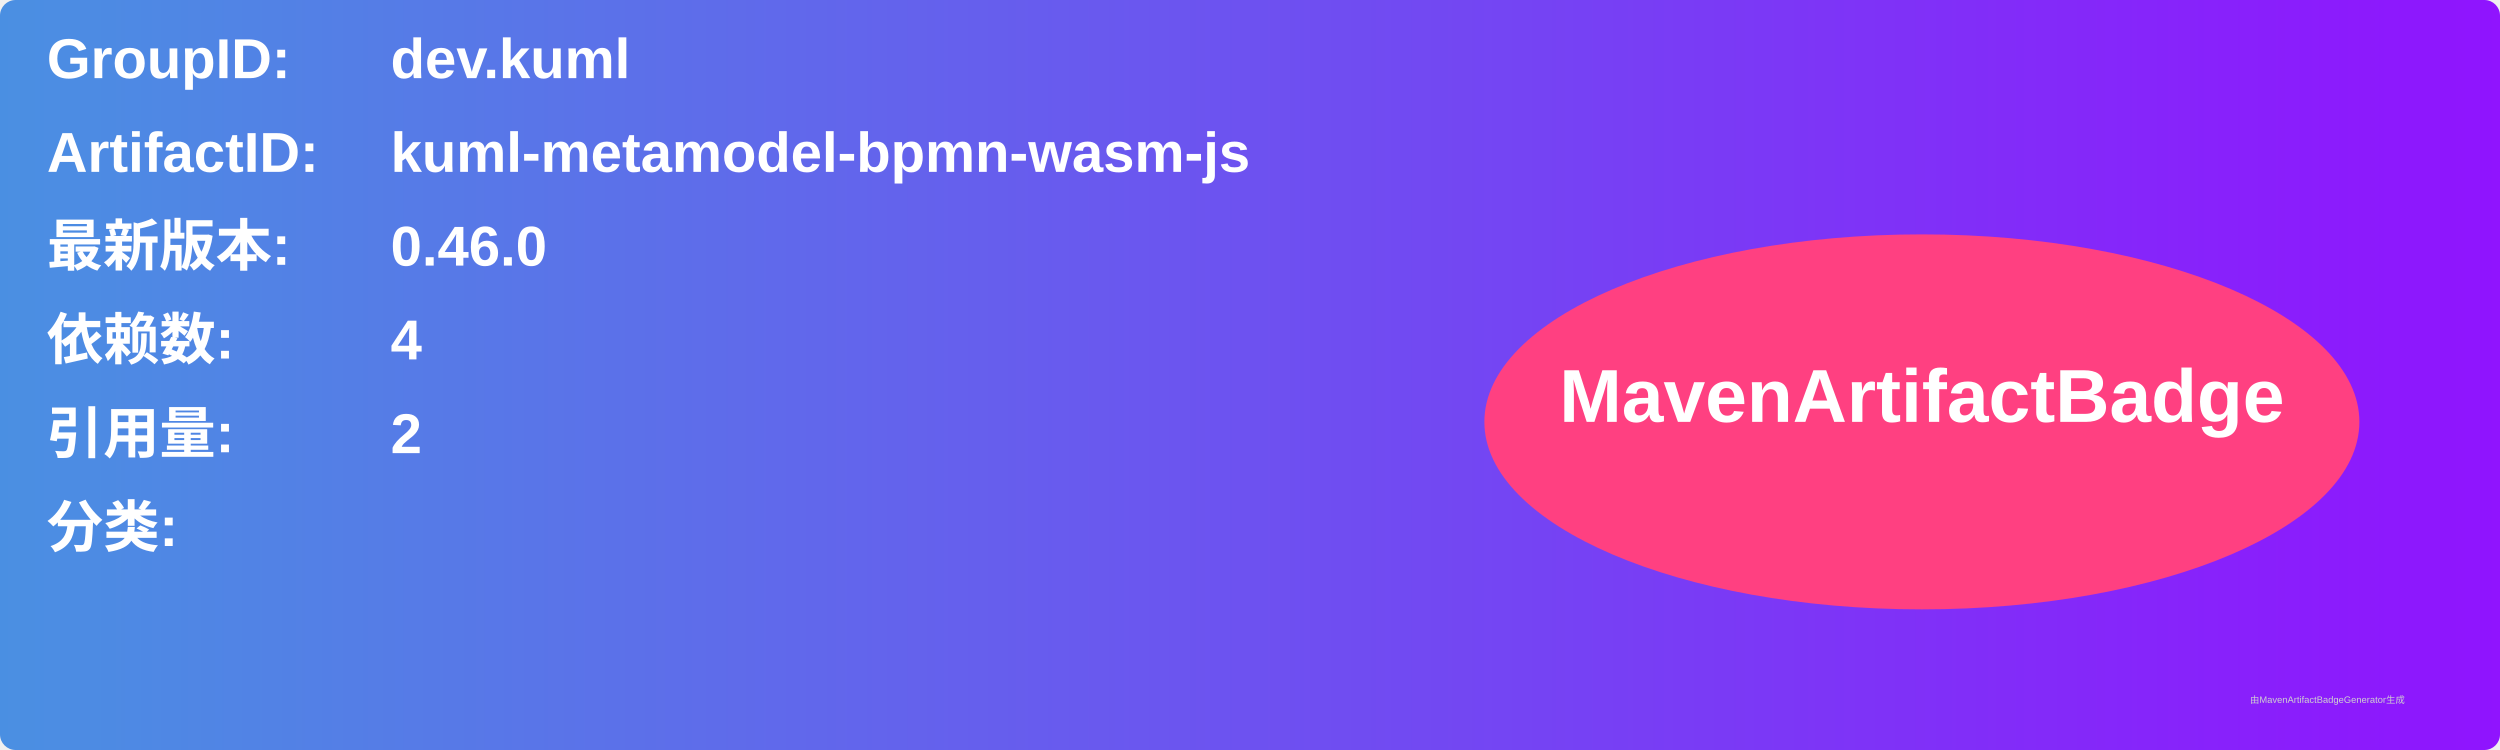
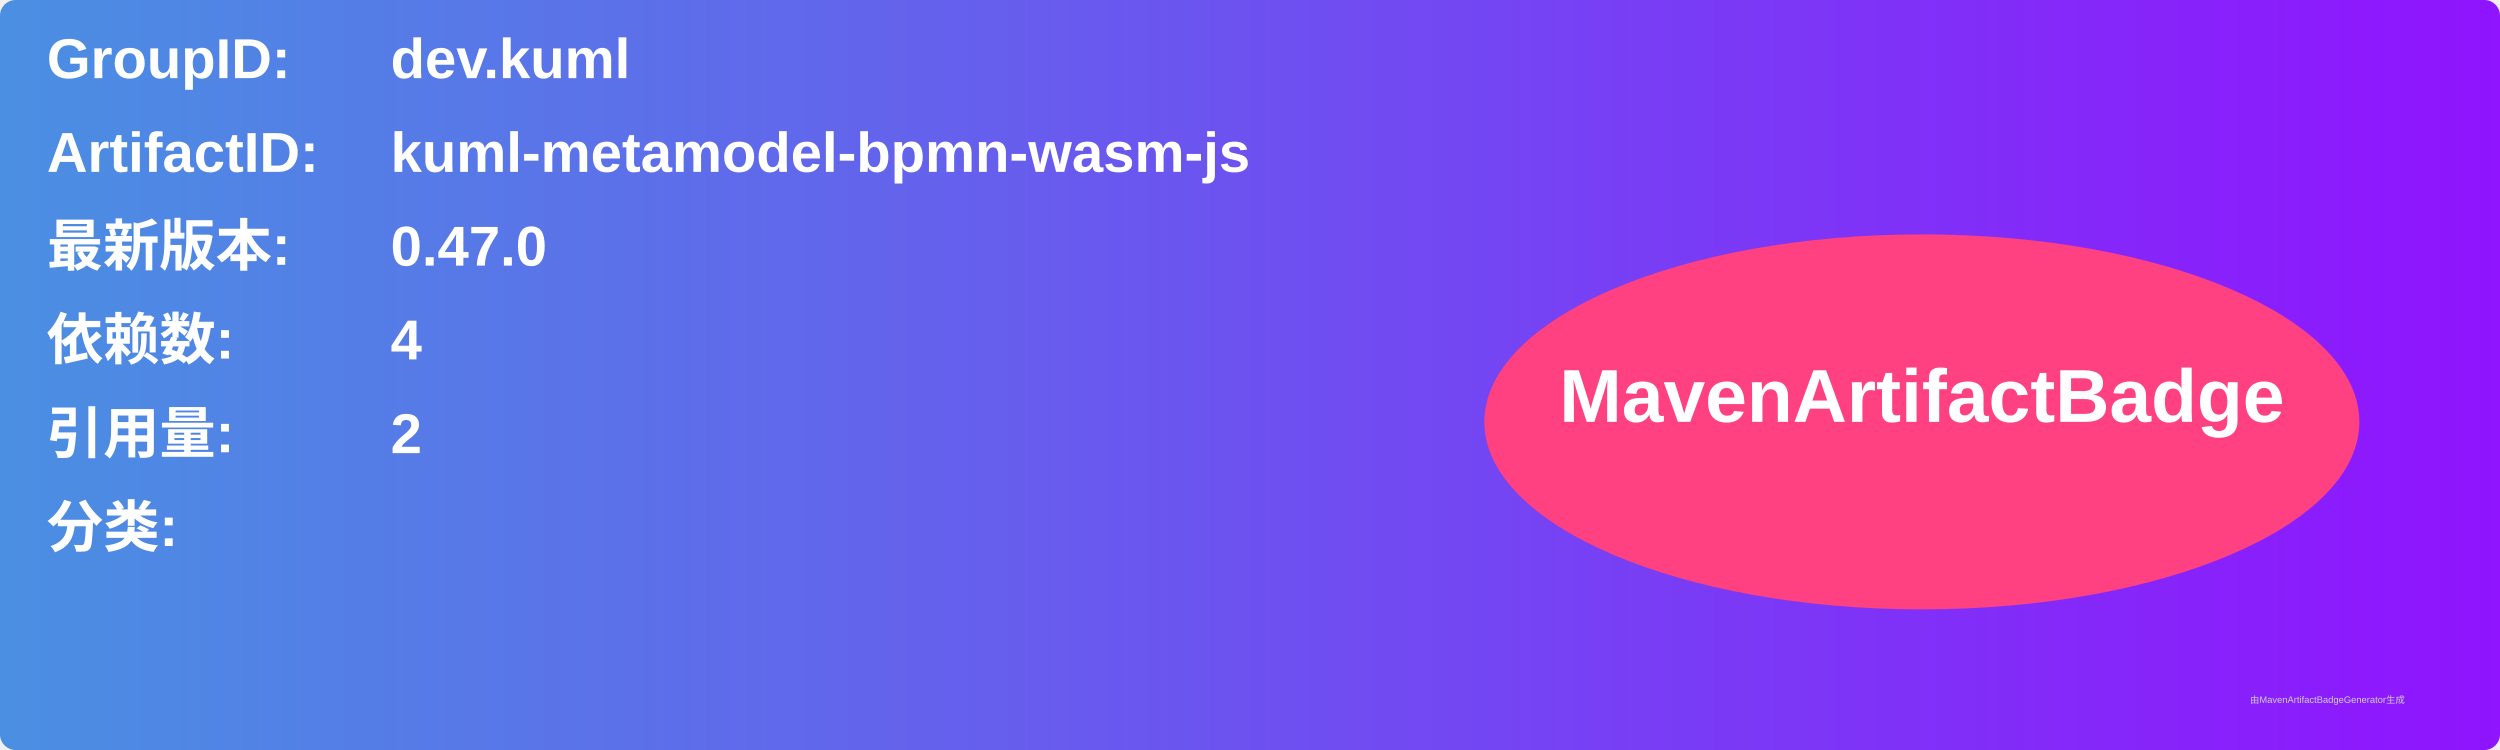
<svg xmlns="http://www.w3.org/2000/svg" width="800" height="240" viewBox="0 0 800 240">
  <linearGradient id="grad" x1="0%" y1="0%" x2="100%" y2="0%">
    <stop offset="0%" stop-color="#4a90e2" />
    <stop offset="100%" stop-color="#9013fe" />
  </linearGradient>
  <rect width="100%" height="100%" rx="5" ry="5" fill="url(#grad)" />
  <g transform="translate(15, 15)">
    <text x="0" y="10" font-family="Arial" font-size="18" fill="white" font-weight="bold" width="260">GroupID:</text>
    <text x="110" y="10" font-family="Arial" font-size="18" fill="white" font-weight="bold" width="460">dev.kuml</text>
    <text x="0" y="40" font-family="Arial" font-size="18" fill="white" font-weight="bold" width="260">ArtifactID:</text>
    <text x="110" y="40" font-family="Arial" font-size="18" fill="white" font-weight="bold" width="460">kuml-metamodel-bpmn-wasm-js</text>
    <text x="0" y="70" font-family="Arial" font-size="18" fill="white" font-weight="bold">最新版本:</text>
    <text x="110" y="70" font-family="Arial" font-size="18" fill="white" font-weight="bold">
-       <tspan font-weight="bold">0.46.0</tspan>
+       <tspan font-weight="bold">0.47.0</tspan>
    </text>
    <text x="0" y="100" font-family="Arial" font-size="18" fill="white" font-weight="bold">依赖数: </text>
    <text x="110" y="100" font-family="Arial" font-size="18" fill="white">
      <tspan font-weight="bold">4</tspan>
    </text>
    <text x="0" y="130" font-family="Arial" font-size="18" fill="white" font-weight="bold">引用量: </text>
    <text x="110" y="130" font-family="Arial" font-size="18" fill="white">
      <tspan font-weight="bold">2</tspan>
    </text>
    <text x="0" y="160" font-family="Arial" font-size="18" fill="white" font-weight="bold">分类:</text>
    <text x="10" y="190" font-family="Arial" font-size="10" fill="white">
      <tspan font-weight="bold" />
    </text>
    <ellipse cx="600" cy="120" rx="140" ry="60" fill="#ff4081" />
    <text x="600" y="120" text-anchor="middle" font-family="Arial" font-size="24" fill="white" font-weight="bold">MavenArtifactBadge</text>
  </g>
  <text x="720" y="225" font-family="Arial" font-size="3" fill="#d0d0d0">由MavenArtifactBadgeGenerator生成</text>
</svg>
